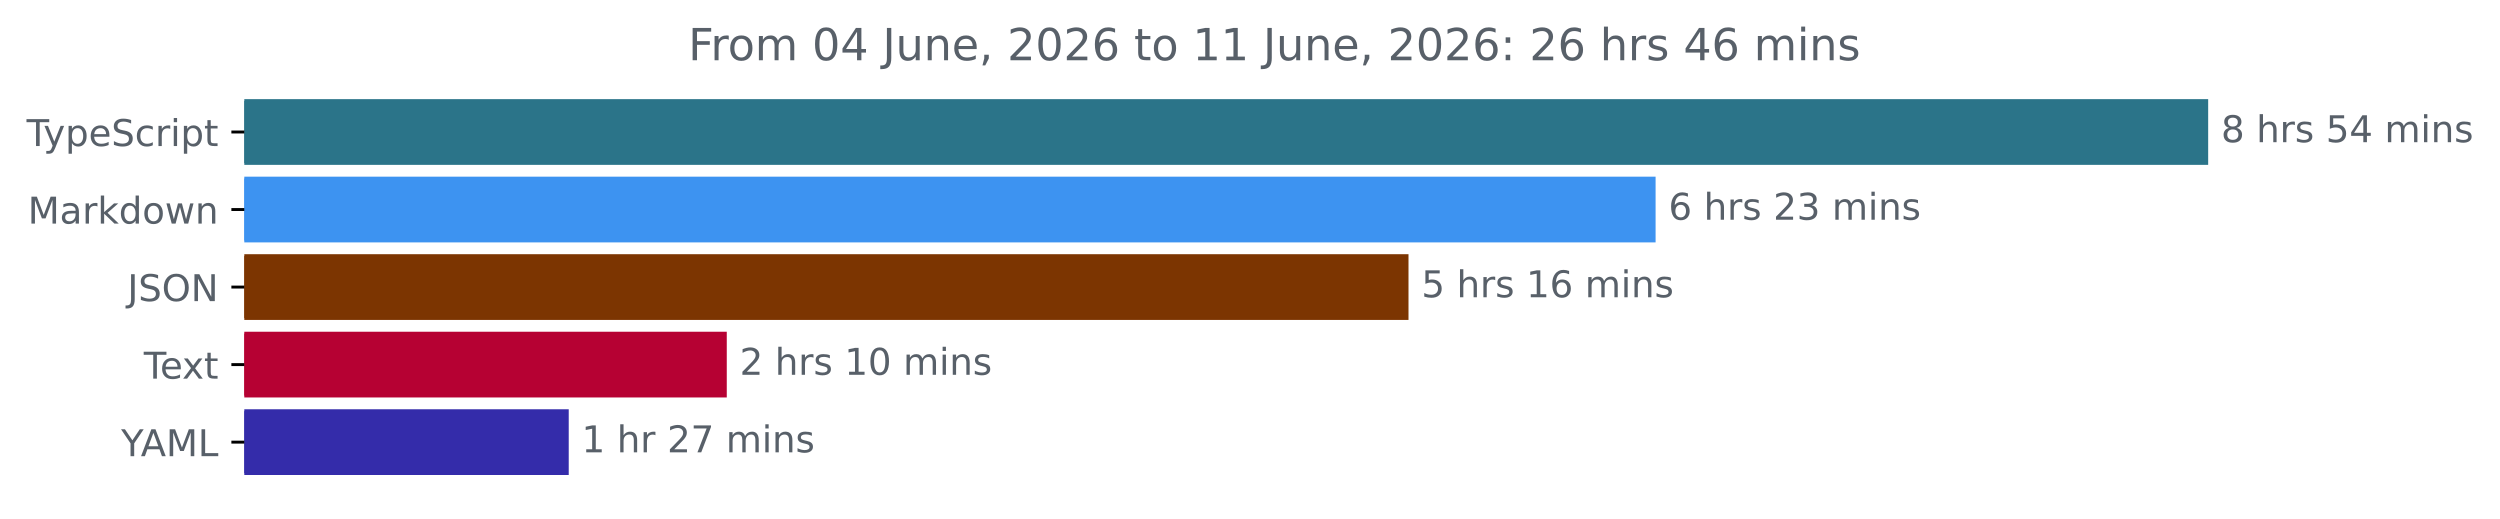
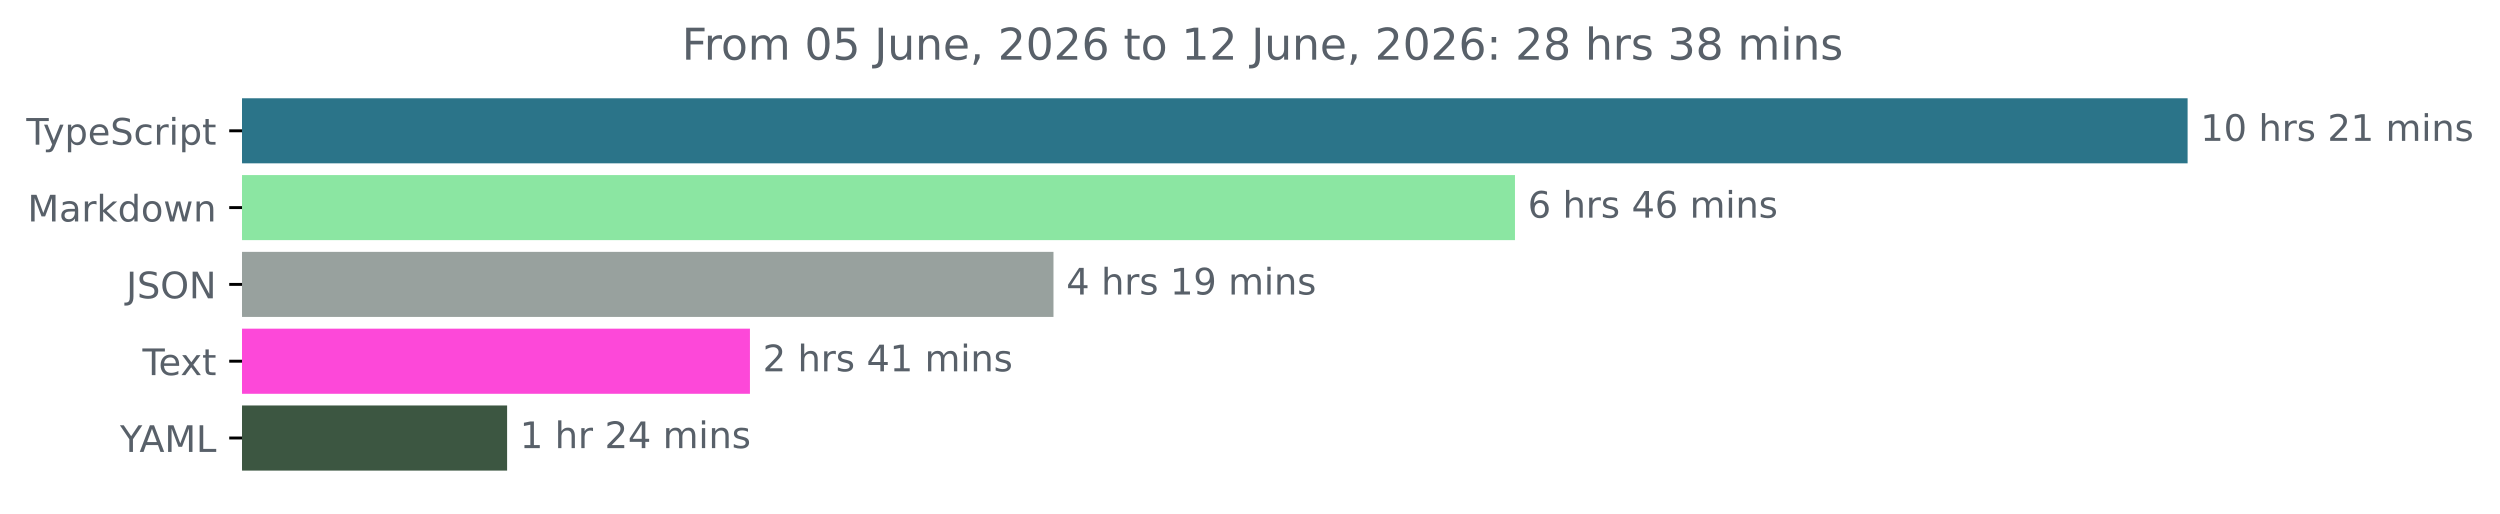
- <svg xmlns="http://www.w3.org/2000/svg" xmlns:xlink="http://www.w3.org/1999/xlink" width="677.144pt" height="140.398pt" viewBox="0 0 677.144 140.398" version="1.1">
+ <svg xmlns="http://www.w3.org/2000/svg" xmlns:xlink="http://www.w3.org/1999/xlink" width="683.507pt" height="140.398pt" viewBox="0 0 683.507 140.398" version="1.1">
  <defs>
    <style type="text/css">*{stroke-linejoin: round; stroke-linecap: butt}</style>
  </defs>
  <g id="figure_1">
    <g id="patch_1">
-       <path d="M -0 140.398  L 677.144 140.398  L 677.144 0  L -0 0  L -0 140.398  z " style="fill: none" />
+       <path d="M -0 140.398  L 683.507 140.398  L 683.507 0  L -0 0  L -0 140.398  z " style="fill: none" />
    </g>
    <g id="axes_1">
      <g id="patch_2">
-         <path d="M 66.17 27.358  L 597.599 27.358  L 597.599 44.158  L 66.17 44.158  z " clip-path="url(#p34a2226233)" style="fill: #2b7489; stroke: #2b7489; stroke-linejoin: miter" />
+         <path d="M 66.17 27.358  L 597.599 27.358  L 597.599 44.158  L 66.17 44.158  z " clip-path="url(#pc741ed5f0a)" style="fill: #2b7489; stroke: #2b7489; stroke-linejoin: miter" />
      </g>
      <g id="patch_3">
-         <path d="M 66.17 48.358  L 447.93 48.358  L 447.93 65.158  L 66.17 65.158  z " clip-path="url(#p34a2226233)" style="fill: #3d93f1; stroke: #3d93f1; stroke-linejoin: miter" />
+         <path d="M 66.17 48.358  L 413.699 48.358  L 413.699 65.158  L 66.17 65.158  z " clip-path="url(#pc741ed5f0a)" style="fill: #8be6a2; stroke: #8be6a2; stroke-linejoin: miter" />
      </g>
      <g id="patch_4">
-         <path d="M 66.17 69.358  L 381.002 69.358  L 381.002 86.158  L 66.17 86.158  z " clip-path="url(#p34a2226233)" style="fill: #7c3501; stroke: #7c3501; stroke-linejoin: miter" />
+         <path d="M 66.17 69.358  L 287.525 69.358  L 287.525 86.158  L 66.17 86.158  z " clip-path="url(#pc741ed5f0a)" style="fill: #98a19e; stroke: #98a19e; stroke-linejoin: miter" />
      </g>
      <g id="patch_5">
-         <path d="M 66.17 90.358  L 196.352 90.358  L 196.352 107.158  L 66.17 107.158  z " clip-path="url(#p34a2226233)" style="fill: #b60133; stroke: #b60133; stroke-linejoin: miter" />
+         <path d="M 66.17 90.358  L 204.536 90.358  L 204.536 107.158  L 66.17 107.158  z " clip-path="url(#pc741ed5f0a)" style="fill: #fd48d9; stroke: #fd48d9; stroke-linejoin: miter" />
      </g>
      <g id="patch_6">
-         <path d="M 66.17 111.358  L 153.544 111.358  L 153.544 128.158  L 66.17 128.158  z " clip-path="url(#p34a2226233)" style="fill: #342caa; stroke: #342caa; stroke-linejoin: miter" />
+         <path d="M 66.17 111.358  L 138.144 111.358  L 138.144 128.158  L 66.17 128.158  z " clip-path="url(#pc741ed5f0a)" style="fill: #3c5641; stroke: #3c5641; stroke-linejoin: miter" />
      </g>
      <g id="matplotlib.axis_1" />
      <g id="matplotlib.axis_2">
        <g id="ytick_1">
          <g id="line2d_1">
            <defs>
-               <path id="md47c219975" d="M 0 0  L -3.5 0  " style="stroke: #000000; stroke-width: 0.8" />
+               <path id="mb09eac1cdc" d="M 0 0  L -3.5 0  " style="stroke: #000000; stroke-width: 0.8" />
            </defs>
            <g>
-               <use xlink:href="#md47c219975" x="66.17" y="35.758" style="stroke: #000000; stroke-width: 0.8" />
+               <use xlink:href="#mb09eac1cdc" x="66.17" y="35.758" style="stroke: #000000; stroke-width: 0.8" />
            </g>
          </g>
          <g id="text_1">
            <g style="fill: #586069" transform="translate(7.2 39.55734) scale(0.1 -0.1)">
              <defs>
                <path id="DejaVuSans-54" d="M -19 4666  L 3928 4666  L 3928 4134  L 2272 4134  L 2272 0  L 1638 0  L 1638 4134  L -19 4134  L -19 4666  z " transform="scale(0.015625)" />
                <path id="DejaVuSans-79" d="M 2059 -325  Q 1816 -950 1584 -1140  Q 1353 -1331 966 -1331  L 506 -1331  L 506 -850  L 844 -850  Q 1081 -850 1212 -737  Q 1344 -625 1503 -206  L 1606 56  L 191 3500  L 800 3500  L 1894 763  L 2988 3500  L 3597 3500  L 2059 -325  z " transform="scale(0.015625)" />
                <path id="DejaVuSans-70" d="M 1159 525  L 1159 -1331  L 581 -1331  L 581 3500  L 1159 3500  L 1159 2969  Q 1341 3281 1617 3432  Q 1894 3584 2278 3584  Q 2916 3584 3314 3078  Q 3713 2572 3713 1747  Q 3713 922 3314 415  Q 2916 -91 2278 -91  Q 1894 -91 1617 61  Q 1341 213 1159 525  z M 3116 1747  Q 3116 2381 2855 2742  Q 2594 3103 2138 3103  Q 1681 3103 1420 2742  Q 1159 2381 1159 1747  Q 1159 1113 1420 752  Q 1681 391 2138 391  Q 2594 391 2855 752  Q 3116 1113 3116 1747  z " transform="scale(0.015625)" />
                <path id="DejaVuSans-65" d="M 3597 1894  L 3597 1613  L 953 1613  Q 991 1019 1311 708  Q 1631 397 2203 397  Q 2534 397 2845 478  Q 3156 559 3463 722  L 3463 178  Q 3153 47 2828 -22  Q 2503 -91 2169 -91  Q 1331 -91 842 396  Q 353 884 353 1716  Q 353 2575 817 3079  Q 1281 3584 2069 3584  Q 2775 3584 3186 3129  Q 3597 2675 3597 1894  z M 3022 2063  Q 3016 2534 2758 2815  Q 2500 3097 2075 3097  Q 1594 3097 1305 2825  Q 1016 2553 972 2059  L 3022 2063  z " transform="scale(0.015625)" />
                <path id="DejaVuSans-53" d="M 3425 4513  L 3425 3897  Q 3066 4069 2747 4153  Q 2428 4238 2131 4238  Q 1616 4238 1336 4038  Q 1056 3838 1056 3469  Q 1056 3159 1242 3001  Q 1428 2844 1947 2747  L 2328 2669  Q 3034 2534 3370 2195  Q 3706 1856 3706 1288  Q 3706 609 3251 259  Q 2797 -91 1919 -91  Q 1588 -91 1214 -16  Q 841 59 441 206  L 441 856  Q 825 641 1194 531  Q 1563 422 1919 422  Q 2459 422 2753 634  Q 3047 847 3047 1241  Q 3047 1584 2836 1778  Q 2625 1972 2144 2069  L 1759 2144  Q 1053 2284 737 2584  Q 422 2884 422 3419  Q 422 4038 858 4394  Q 1294 4750 2059 4750  Q 2388 4750 2728 4690  Q 3069 4631 3425 4513  z " transform="scale(0.015625)" />
                <path id="DejaVuSans-63" d="M 3122 3366  L 3122 2828  Q 2878 2963 2633 3030  Q 2388 3097 2138 3097  Q 1578 3097 1268 2742  Q 959 2388 959 1747  Q 959 1106 1268 751  Q 1578 397 2138 397  Q 2388 397 2633 464  Q 2878 531 3122 666  L 3122 134  Q 2881 22 2623 -34  Q 2366 -91 2075 -91  Q 1284 -91 818 406  Q 353 903 353 1747  Q 353 2603 823 3093  Q 1294 3584 2113 3584  Q 2378 3584 2631 3529  Q 2884 3475 3122 3366  z " transform="scale(0.015625)" />
                <path id="DejaVuSans-72" d="M 2631 2963  Q 2534 3019 2420 3045  Q 2306 3072 2169 3072  Q 1681 3072 1420 2755  Q 1159 2438 1159 1844  L 1159 0  L 581 0  L 581 3500  L 1159 3500  L 1159 2956  Q 1341 3275 1631 3429  Q 1922 3584 2338 3584  Q 2397 3584 2469 3576  Q 2541 3569 2628 3553  L 2631 2963  z " transform="scale(0.015625)" />
                <path id="DejaVuSans-69" d="M 603 3500  L 1178 3500  L 1178 0  L 603 0  L 603 3500  z M 603 4863  L 1178 4863  L 1178 4134  L 603 4134  L 603 4863  z " transform="scale(0.015625)" />
                <path id="DejaVuSans-74" d="M 1172 4494  L 1172 3500  L 2356 3500  L 2356 3053  L 1172 3053  L 1172 1153  Q 1172 725 1289 603  Q 1406 481 1766 481  L 2356 481  L 2356 0  L 1766 0  Q 1100 0 847 248  Q 594 497 594 1153  L 594 3053  L 172 3053  L 172 3500  L 594 3500  L 594 4494  L 1172 4494  z " transform="scale(0.015625)" />
              </defs>
              <use xlink:href="#DejaVuSans-54" />
              <use xlink:href="#DejaVuSans-79" x="45.459" />
              <use xlink:href="#DejaVuSans-70" x="104.639" />
              <use xlink:href="#DejaVuSans-65" x="168.115" />
              <use xlink:href="#DejaVuSans-53" x="229.639" />
              <use xlink:href="#DejaVuSans-63" x="293.115" />
              <use xlink:href="#DejaVuSans-72" x="348.096" />
              <use xlink:href="#DejaVuSans-69" x="389.209" />
              <use xlink:href="#DejaVuSans-70" x="416.992" />
              <use xlink:href="#DejaVuSans-74" x="480.469" />
            </g>
          </g>
        </g>
        <g id="ytick_2">
          <g id="line2d_2">
            <g>
-               <use xlink:href="#md47c219975" x="66.17" y="56.758" style="stroke: #000000; stroke-width: 0.8" />
+               <use xlink:href="#mb09eac1cdc" x="66.17" y="56.758" style="stroke: #000000; stroke-width: 0.8" />
            </g>
          </g>
          <g id="text_2">
            <g style="fill: #586069" transform="translate(7.529688 60.55734) scale(0.1 -0.1)">
              <defs>
                <path id="DejaVuSans-4d" d="M 628 4666  L 1569 4666  L 2759 1491  L 3956 4666  L 4897 4666  L 4897 0  L 4281 0  L 4281 4097  L 3078 897  L 2444 897  L 1241 4097  L 1241 0  L 628 0  L 628 4666  z " transform="scale(0.015625)" />
                <path id="DejaVuSans-61" d="M 2194 1759  Q 1497 1759 1228 1600  Q 959 1441 959 1056  Q 959 750 1161 570  Q 1363 391 1709 391  Q 2188 391 2477 730  Q 2766 1069 2766 1631  L 2766 1759  L 2194 1759  z M 3341 1997  L 3341 0  L 2766 0  L 2766 531  Q 2569 213 2275 61  Q 1981 -91 1556 -91  Q 1019 -91 701 211  Q 384 513 384 1019  Q 384 1609 779 1909  Q 1175 2209 1959 2209  L 2766 2209  L 2766 2266  Q 2766 2663 2505 2880  Q 2244 3097 1772 3097  Q 1472 3097 1187 3025  Q 903 2953 641 2809  L 641 3341  Q 956 3463 1253 3523  Q 1550 3584 1831 3584  Q 2591 3584 2966 3190  Q 3341 2797 3341 1997  z " transform="scale(0.015625)" />
                <path id="DejaVuSans-6b" d="M 581 4863  L 1159 4863  L 1159 1991  L 2875 3500  L 3609 3500  L 1753 1863  L 3688 0  L 2938 0  L 1159 1709  L 1159 0  L 581 0  L 581 4863  z " transform="scale(0.015625)" />
                <path id="DejaVuSans-64" d="M 2906 2969  L 2906 4863  L 3481 4863  L 3481 0  L 2906 0  L 2906 525  Q 2725 213 2448 61  Q 2172 -91 1784 -91  Q 1150 -91 751 415  Q 353 922 353 1747  Q 353 2572 751 3078  Q 1150 3584 1784 3584  Q 2172 3584 2448 3432  Q 2725 3281 2906 2969  z M 947 1747  Q 947 1113 1208 752  Q 1469 391 1925 391  Q 2381 391 2643 752  Q 2906 1113 2906 1747  Q 2906 2381 2643 2742  Q 2381 3103 1925 3103  Q 1469 3103 1208 2742  Q 947 2381 947 1747  z " transform="scale(0.015625)" />
                <path id="DejaVuSans-6f" d="M 1959 3097  Q 1497 3097 1228 2736  Q 959 2375 959 1747  Q 959 1119 1226 758  Q 1494 397 1959 397  Q 2419 397 2687 759  Q 2956 1122 2956 1747  Q 2956 2369 2687 2733  Q 2419 3097 1959 3097  z M 1959 3584  Q 2709 3584 3137 3096  Q 3566 2609 3566 1747  Q 3566 888 3137 398  Q 2709 -91 1959 -91  Q 1206 -91 779 398  Q 353 888 353 1747  Q 353 2609 779 3096  Q 1206 3584 1959 3584  z " transform="scale(0.015625)" />
                <path id="DejaVuSans-77" d="M 269 3500  L 844 3500  L 1563 769  L 2278 3500  L 2956 3500  L 3675 769  L 4391 3500  L 4966 3500  L 4050 0  L 3372 0  L 2619 2869  L 1863 0  L 1184 0  L 269 3500  z " transform="scale(0.015625)" />
                <path id="DejaVuSans-6e" d="M 3513 2113  L 3513 0  L 2938 0  L 2938 2094  Q 2938 2591 2744 2837  Q 2550 3084 2163 3084  Q 1697 3084 1428 2787  Q 1159 2491 1159 1978  L 1159 0  L 581 0  L 581 3500  L 1159 3500  L 1159 2956  Q 1366 3272 1645 3428  Q 1925 3584 2291 3584  Q 2894 3584 3203 3211  Q 3513 2838 3513 2113  z " transform="scale(0.015625)" />
              </defs>
              <use xlink:href="#DejaVuSans-4d" />
              <use xlink:href="#DejaVuSans-61" x="86.279" />
              <use xlink:href="#DejaVuSans-72" x="147.559" />
              <use xlink:href="#DejaVuSans-6b" x="188.672" />
              <use xlink:href="#DejaVuSans-64" x="246.582" />
              <use xlink:href="#DejaVuSans-6f" x="310.059" />
              <use xlink:href="#DejaVuSans-77" x="371.24" />
              <use xlink:href="#DejaVuSans-6e" x="453.027" />
            </g>
          </g>
        </g>
        <g id="ytick_3">
          <g id="line2d_3">
            <g>
-               <use xlink:href="#md47c219975" x="66.17" y="77.758" style="stroke: #000000; stroke-width: 0.8" />
+               <use xlink:href="#mb09eac1cdc" x="66.17" y="77.758" style="stroke: #000000; stroke-width: 0.8" />
            </g>
          </g>
          <g id="text_3">
            <g style="fill: #586069" transform="translate(34.51875 81.55734) scale(0.1 -0.1)">
              <defs>
                <path id="DejaVuSans-4a" d="M 628 4666  L 1259 4666  L 1259 325  Q 1259 -519 939 -900  Q 619 -1281 -91 -1281  L -331 -1281  L -331 -750  L -134 -750  Q 284 -750 456 -515  Q 628 -281 628 325  L 628 4666  z " transform="scale(0.015625)" />
                <path id="DejaVuSans-4f" d="M 2522 4238  Q 1834 4238 1429 3725  Q 1025 3213 1025 2328  Q 1025 1447 1429 934  Q 1834 422 2522 422  Q 3209 422 3611 934  Q 4013 1447 4013 2328  Q 4013 3213 3611 3725  Q 3209 4238 2522 4238  z M 2522 4750  Q 3503 4750 4090 4092  Q 4678 3434 4678 2328  Q 4678 1225 4090 567  Q 3503 -91 2522 -91  Q 1538 -91 948 565  Q 359 1222 359 2328  Q 359 3434 948 4092  Q 1538 4750 2522 4750  z " transform="scale(0.015625)" />
                <path id="DejaVuSans-4e" d="M 628 4666  L 1478 4666  L 3547 763  L 3547 4666  L 4159 4666  L 4159 0  L 3309 0  L 1241 3903  L 1241 0  L 628 0  L 628 4666  z " transform="scale(0.015625)" />
              </defs>
              <use xlink:href="#DejaVuSans-4a" />
              <use xlink:href="#DejaVuSans-53" x="29.492" />
              <use xlink:href="#DejaVuSans-4f" x="92.969" />
              <use xlink:href="#DejaVuSans-4e" x="171.68" />
            </g>
          </g>
        </g>
        <g id="ytick_4">
          <g id="line2d_4">
            <g>
-               <use xlink:href="#md47c219975" x="66.17" y="98.758" style="stroke: #000000; stroke-width: 0.8" />
+               <use xlink:href="#mb09eac1cdc" x="66.17" y="98.758" style="stroke: #000000; stroke-width: 0.8" />
            </g>
          </g>
          <g id="text_4">
            <g style="fill: #586069" transform="translate(38.94531 102.5573) scale(0.1 -0.1)">
              <defs>
                <path id="DejaVuSans-78" d="M 3513 3500  L 2247 1797  L 3578 0  L 2900 0  L 1881 1375  L 863 0  L 184 0  L 1544 1831  L 300 3500  L 978 3500  L 1906 2253  L 2834 3500  L 3513 3500  z " transform="scale(0.015625)" />
              </defs>
              <use xlink:href="#DejaVuSans-54" />
              <use xlink:href="#DejaVuSans-65" x="44.084" />
              <use xlink:href="#DejaVuSans-78" x="103.857" />
              <use xlink:href="#DejaVuSans-74" x="163.037" />
            </g>
          </g>
        </g>
        <g id="ytick_5">
          <g id="line2d_5">
            <g>
-               <use xlink:href="#md47c219975" x="66.17" y="119.758" style="stroke: #000000; stroke-width: 0.8" />
+               <use xlink:href="#mb09eac1cdc" x="66.17" y="119.758" style="stroke: #000000; stroke-width: 0.8" />
            </g>
          </g>
          <g id="text_5">
            <g style="fill: #586069" transform="translate(32.79688 123.5573) scale(0.1 -0.1)">
              <defs>
                <path id="DejaVuSans-59" d="M -13 4666  L 666 4666  L 1959 2747  L 3244 4666  L 3922 4666  L 2272 2222  L 2272 0  L 1638 0  L 1638 2222  L -13 4666  z " transform="scale(0.015625)" />
                <path id="DejaVuSans-41" d="M 2188 4044  L 1331 1722  L 3047 1722  L 2188 4044  z M 1831 4666  L 2547 4666  L 4325 0  L 3669 0  L 3244 1197  L 1141 1197  L 716 0  L 50 0  L 1831 4666  z " transform="scale(0.015625)" />
                <path id="DejaVuSans-4c" d="M 628 4666  L 1259 4666  L 1259 531  L 3531 531  L 3531 0  L 628 0  L 628 4666  z " transform="scale(0.015625)" />
              </defs>
              <use xlink:href="#DejaVuSans-59" />
              <use xlink:href="#DejaVuSans-41" x="53.334" />
              <use xlink:href="#DejaVuSans-4d" x="121.742" />
              <use xlink:href="#DejaVuSans-4c" x="208.021" />
            </g>
          </g>
        </g>
      </g>
      <g id="text_6">
        <g style="fill: #586069" transform="translate(601.5989 38.5175) scale(0.1 -0.1)">
          <defs>
-             <path id="DejaVuSans-38" d="M 2034 2216  Q 1584 2216 1326 1975  Q 1069 1734 1069 1313  Q 1069 891 1326 650  Q 1584 409 2034 409  Q 2484 409 2743 651  Q 3003 894 3003 1313  Q 3003 1734 2745 1975  Q 2488 2216 2034 2216  z M 1403 2484  Q 997 2584 770 2862  Q 544 3141 544 3541  Q 544 4100 942 4425  Q 1341 4750 2034 4750  Q 2731 4750 3128 4425  Q 3525 4100 3525 3541  Q 3525 3141 3298 2862  Q 3072 2584 2669 2484  Q 3125 2378 3379 2068  Q 3634 1759 3634 1313  Q 3634 634 3220 271  Q 2806 -91 2034 -91  Q 1263 -91 848 271  Q 434 634 434 1313  Q 434 1759 690 2068  Q 947 2378 1403 2484  z M 1172 3481  Q 1172 3119 1398 2916  Q 1625 2713 2034 2713  Q 2441 2713 2670 2916  Q 2900 3119 2900 3481  Q 2900 3844 2670 4047  Q 2441 4250 2034 4250  Q 1625 4250 1398 4047  Q 1172 3844 1172 3481  z " transform="scale(0.015625)" />
+             <path id="DejaVuSans-31" d="M 794 531  L 1825 531  L 1825 4091  L 703 3866  L 703 4441  L 1819 4666  L 2450 4666  L 2450 531  L 3481 531  L 3481 0  L 794 0  L 794 531  z " transform="scale(0.015625)" />
+             <path id="DejaVuSans-30" d="M 2034 4250  Q 1547 4250 1301 3770  Q 1056 3291 1056 2328  Q 1056 1369 1301 889  Q 1547 409 2034 409  Q 2525 409 2770 889  Q 3016 1369 3016 2328  Q 3016 3291 2770 3770  Q 2525 4250 2034 4250  z M 2034 4750  Q 2819 4750 3233 4129  Q 3647 3509 3647 2328  Q 3647 1150 3233 529  Q 2819 -91 2034 -91  Q 1250 -91 836 529  Q 422 1150 422 2328  Q 422 3509 836 4129  Q 1250 4750 2034 4750  z " transform="scale(0.015625)" />
            <path id="DejaVuSans-20" transform="scale(0.015625)" />
            <path id="DejaVuSans-68" d="M 3513 2113  L 3513 0  L 2938 0  L 2938 2094  Q 2938 2591 2744 2837  Q 2550 3084 2163 3084  Q 1697 3084 1428 2787  Q 1159 2491 1159 1978  L 1159 0  L 581 0  L 581 4863  L 1159 4863  L 1159 2956  Q 1366 3272 1645 3428  Q 1925 3584 2291 3584  Q 2894 3584 3203 3211  Q 3513 2838 3513 2113  z " transform="scale(0.015625)" />
            <path id="DejaVuSans-73" d="M 2834 3397  L 2834 2853  Q 2591 2978 2328 3040  Q 2066 3103 1784 3103  Q 1356 3103 1142 2972  Q 928 2841 928 2578  Q 928 2378 1081 2264  Q 1234 2150 1697 2047  L 1894 2003  Q 2506 1872 2764 1633  Q 3022 1394 3022 966  Q 3022 478 2636 193  Q 2250 -91 1575 -91  Q 1294 -91 989 -36  Q 684 19 347 128  L 347 722  Q 666 556 975 473  Q 1284 391 1588 391  Q 1994 391 2212 530  Q 2431 669 2431 922  Q 2431 1156 2273 1281  Q 2116 1406 1581 1522  L 1381 1569  Q 847 1681 609 1914  Q 372 2147 372 2553  Q 372 3047 722 3315  Q 1072 3584 1716 3584  Q 2034 3584 2315 3537  Q 2597 3491 2834 3397  z " transform="scale(0.015625)" />
-             <path id="DejaVuSans-35" d="M 691 4666  L 3169 4666  L 3169 4134  L 1269 4134  L 1269 2991  Q 1406 3038 1543 3061  Q 1681 3084 1819 3084  Q 2600 3084 3056 2656  Q 3513 2228 3513 1497  Q 3513 744 3044 326  Q 2575 -91 1722 -91  Q 1428 -91 1123 -41  Q 819 9 494 109  L 494 744  Q 775 591 1075 516  Q 1375 441 1709 441  Q 2250 441 2565 725  Q 2881 1009 2881 1497  Q 2881 1984 2565 2268  Q 2250 2553 1709 2553  Q 1456 2553 1204 2497  Q 953 2441 691 2322  L 691 4666  z " transform="scale(0.015625)" />
-             <path id="DejaVuSans-34" d="M 2419 4116  L 825 1625  L 2419 1625  L 2419 4116  z M 2253 4666  L 3047 4666  L 3047 1625  L 3713 1625  L 3713 1100  L 3047 1100  L 3047 0  L 2419 0  L 2419 1100  L 313 1100  L 313 1709  L 2253 4666  z " transform="scale(0.015625)" />
+             <path id="DejaVuSans-32" d="M 1228 531  L 3431 531  L 3431 0  L 469 0  L 469 531  Q 828 903 1448 1529  Q 2069 2156 2228 2338  Q 2531 2678 2651 2914  Q 2772 3150 2772 3378  Q 2772 3750 2511 3984  Q 2250 4219 1831 4219  Q 1534 4219 1204 4116  Q 875 4013 500 3803  L 500 4441  Q 881 4594 1212 4672  Q 1544 4750 1819 4750  Q 2544 4750 2975 4387  Q 3406 4025 3406 3419  Q 3406 3131 3298 2873  Q 3191 2616 2906 2266  Q 2828 2175 2409 1742  Q 1991 1309 1228 531  z " transform="scale(0.015625)" />
            <path id="DejaVuSans-6d" d="M 3328 2828  Q 3544 3216 3844 3400  Q 4144 3584 4550 3584  Q 5097 3584 5394 3201  Q 5691 2819 5691 2113  L 5691 0  L 5113 0  L 5113 2094  Q 5113 2597 4934 2840  Q 4756 3084 4391 3084  Q 3944 3084 3684 2787  Q 3425 2491 3425 1978  L 3425 0  L 2847 0  L 2847 2094  Q 2847 2600 2669 2842  Q 2491 3084 2119 3084  Q 1678 3084 1418 2786  Q 1159 2488 1159 1978  L 1159 0  L 581 0  L 581 3500  L 1159 3500  L 1159 2956  Q 1356 3278 1631 3431  Q 1906 3584 2284 3584  Q 2666 3584 2933 3390  Q 3200 3197 3328 2828  z " transform="scale(0.015625)" />
          </defs>
-           <use xlink:href="#DejaVuSans-38" />
-           <use xlink:href="#DejaVuSans-20" x="63.623" />
-           <use xlink:href="#DejaVuSans-68" x="95.41" />
-           <use xlink:href="#DejaVuSans-72" x="158.789" />
-           <use xlink:href="#DejaVuSans-73" x="199.902" />
-           <use xlink:href="#DejaVuSans-20" x="252.002" />
-           <use xlink:href="#DejaVuSans-35" x="283.789" />
-           <use xlink:href="#DejaVuSans-34" x="347.412" />
-           <use xlink:href="#DejaVuSans-20" x="411.035" />
-           <use xlink:href="#DejaVuSans-6d" x="442.822" />
-           <use xlink:href="#DejaVuSans-69" x="540.234" />
-           <use xlink:href="#DejaVuSans-6e" x="568.018" />
-           <use xlink:href="#DejaVuSans-73" x="631.396" />
+           <use xlink:href="#DejaVuSans-31" />
+           <use xlink:href="#DejaVuSans-30" x="63.623" />
+           <use xlink:href="#DejaVuSans-20" x="127.246" />
+           <use xlink:href="#DejaVuSans-68" x="159.033" />
+           <use xlink:href="#DejaVuSans-72" x="222.412" />
+           <use xlink:href="#DejaVuSans-73" x="263.525" />
+           <use xlink:href="#DejaVuSans-20" x="315.625" />
+           <use xlink:href="#DejaVuSans-32" x="347.412" />
+           <use xlink:href="#DejaVuSans-31" x="411.035" />
+           <use xlink:href="#DejaVuSans-20" x="474.658" />
+           <use xlink:href="#DejaVuSans-6d" x="506.445" />
+           <use xlink:href="#DejaVuSans-69" x="603.857" />
+           <use xlink:href="#DejaVuSans-6e" x="631.641" />
+           <use xlink:href="#DejaVuSans-73" x="695.02" />
        </g>
      </g>
      <g id="text_7">
-         <g style="fill: #586069" transform="translate(451.9299 59.5175) scale(0.1 -0.1)">
+         <g style="fill: #586069" transform="translate(417.6993 59.5175) scale(0.1 -0.1)">
          <defs>
            <path id="DejaVuSans-36" d="M 2113 2584  Q 1688 2584 1439 2293  Q 1191 2003 1191 1497  Q 1191 994 1439 701  Q 1688 409 2113 409  Q 2538 409 2786 701  Q 3034 994 3034 1497  Q 3034 2003 2786 2293  Q 2538 2584 2113 2584  z M 3366 4563  L 3366 3988  Q 3128 4100 2886 4159  Q 2644 4219 2406 4219  Q 1781 4219 1451 3797  Q 1122 3375 1075 2522  Q 1259 2794 1537 2939  Q 1816 3084 2150 3084  Q 2853 3084 3261 2657  Q 3669 2231 3669 1497  Q 3669 778 3244 343  Q 2819 -91 2113 -91  Q 1303 -91 875 529  Q 447 1150 447 2328  Q 447 3434 972 4092  Q 1497 4750 2381 4750  Q 2619 4750 2861 4703  Q 3103 4656 3366 4563  z " transform="scale(0.015625)" />
-             <path id="DejaVuSans-32" d="M 1228 531  L 3431 531  L 3431 0  L 469 0  L 469 531  Q 828 903 1448 1529  Q 2069 2156 2228 2338  Q 2531 2678 2651 2914  Q 2772 3150 2772 3378  Q 2772 3750 2511 3984  Q 2250 4219 1831 4219  Q 1534 4219 1204 4116  Q 875 4013 500 3803  L 500 4441  Q 881 4594 1212 4672  Q 1544 4750 1819 4750  Q 2544 4750 2975 4387  Q 3406 4025 3406 3419  Q 3406 3131 3298 2873  Q 3191 2616 2906 2266  Q 2828 2175 2409 1742  Q 1991 1309 1228 531  z " transform="scale(0.015625)" />
-             <path id="DejaVuSans-33" d="M 2597 2516  Q 3050 2419 3304 2112  Q 3559 1806 3559 1356  Q 3559 666 3084 287  Q 2609 -91 1734 -91  Q 1441 -91 1130 -33  Q 819 25 488 141  L 488 750  Q 750 597 1062 519  Q 1375 441 1716 441  Q 2309 441 2620 675  Q 2931 909 2931 1356  Q 2931 1769 2642 2001  Q 2353 2234 1838 2234  L 1294 2234  L 1294 2753  L 1863 2753  Q 2328 2753 2575 2939  Q 2822 3125 2822 3475  Q 2822 3834 2567 4026  Q 2313 4219 1838 4219  Q 1578 4219 1281 4162  Q 984 4106 628 3988  L 628 4550  Q 988 4650 1302 4700  Q 1616 4750 1894 4750  Q 2613 4750 3031 4423  Q 3450 4097 3450 3541  Q 3450 3153 3228 2886  Q 3006 2619 2597 2516  z " transform="scale(0.015625)" />
+             <path id="DejaVuSans-34" d="M 2419 4116  L 825 1625  L 2419 1625  L 2419 4116  z M 2253 4666  L 3047 4666  L 3047 1625  L 3713 1625  L 3713 1100  L 3047 1100  L 3047 0  L 2419 0  L 2419 1100  L 313 1100  L 313 1709  L 2253 4666  z " transform="scale(0.015625)" />
          </defs>
          <use xlink:href="#DejaVuSans-36" />
          <use xlink:href="#DejaVuSans-20" x="63.623" />
          <use xlink:href="#DejaVuSans-68" x="95.41" />
          <use xlink:href="#DejaVuSans-72" x="158.789" />
          <use xlink:href="#DejaVuSans-73" x="199.902" />
          <use xlink:href="#DejaVuSans-20" x="252.002" />
-           <use xlink:href="#DejaVuSans-32" x="283.789" />
-           <use xlink:href="#DejaVuSans-33" x="347.412" />
+           <use xlink:href="#DejaVuSans-34" x="283.789" />
+           <use xlink:href="#DejaVuSans-36" x="347.412" />
          <use xlink:href="#DejaVuSans-20" x="411.035" />
          <use xlink:href="#DejaVuSans-6d" x="442.822" />
          <use xlink:href="#DejaVuSans-69" x="540.234" />
          <use xlink:href="#DejaVuSans-6e" x="568.018" />
          <use xlink:href="#DejaVuSans-73" x="631.396" />
        </g>
      </g>
      <g id="text_8">
-         <g style="fill: #586069" transform="translate(385.0022 80.5175) scale(0.1 -0.1)">
+         <g style="fill: #586069" transform="translate(291.5254 80.5175) scale(0.1 -0.1)">
          <defs>
-             <path id="DejaVuSans-31" d="M 794 531  L 1825 531  L 1825 4091  L 703 3866  L 703 4441  L 1819 4666  L 2450 4666  L 2450 531  L 3481 531  L 3481 0  L 794 0  L 794 531  z " transform="scale(0.015625)" />
+             <path id="DejaVuSans-39" d="M 703 97  L 703 672  Q 941 559 1184 500  Q 1428 441 1663 441  Q 2288 441 2617 861  Q 2947 1281 2994 2138  Q 2813 1869 2534 1725  Q 2256 1581 1919 1581  Q 1219 1581 811 2004  Q 403 2428 403 3163  Q 403 3881 828 4315  Q 1253 4750 1959 4750  Q 2769 4750 3195 4129  Q 3622 3509 3622 2328  Q 3622 1225 3098 567  Q 2575 -91 1691 -91  Q 1453 -91 1209 -44  Q 966 3 703 97  z M 1959 2075  Q 2384 2075 2632 2365  Q 2881 2656 2881 3163  Q 2881 3666 2632 3958  Q 2384 4250 1959 4250  Q 1534 4250 1286 3958  Q 1038 3666 1038 3163  Q 1038 2656 1286 2365  Q 1534 2075 1959 2075  z " transform="scale(0.015625)" />
          </defs>
-           <use xlink:href="#DejaVuSans-35" />
+           <use xlink:href="#DejaVuSans-34" />
          <use xlink:href="#DejaVuSans-20" x="63.623" />
          <use xlink:href="#DejaVuSans-68" x="95.41" />
          <use xlink:href="#DejaVuSans-72" x="158.789" />
          <use xlink:href="#DejaVuSans-73" x="199.902" />
          <use xlink:href="#DejaVuSans-20" x="252.002" />
          <use xlink:href="#DejaVuSans-31" x="283.789" />
-           <use xlink:href="#DejaVuSans-36" x="347.412" />
+           <use xlink:href="#DejaVuSans-39" x="347.412" />
          <use xlink:href="#DejaVuSans-20" x="411.035" />
          <use xlink:href="#DejaVuSans-6d" x="442.822" />
          <use xlink:href="#DejaVuSans-69" x="540.234" />
          <use xlink:href="#DejaVuSans-6e" x="568.018" />
          <use xlink:href="#DejaVuSans-73" x="631.396" />
        </g>
      </g>
      <g id="text_9">
-         <g style="fill: #586069" transform="translate(200.3519 101.5175) scale(0.1 -0.1)">
-           <defs>
-             <path id="DejaVuSans-30" d="M 2034 4250  Q 1547 4250 1301 3770  Q 1056 3291 1056 2328  Q 1056 1369 1301 889  Q 1547 409 2034 409  Q 2525 409 2770 889  Q 3016 1369 3016 2328  Q 3016 3291 2770 3770  Q 2525 4250 2034 4250  z M 2034 4750  Q 2819 4750 3233 4129  Q 3647 3509 3647 2328  Q 3647 1150 3233 529  Q 2819 -91 2034 -91  Q 1250 -91 836 529  Q 422 1150 422 2328  Q 422 3509 836 4129  Q 1250 4750 2034 4750  z " transform="scale(0.015625)" />
-           </defs>
+         <g style="fill: #586069" transform="translate(208.5356 101.5175) scale(0.1 -0.1)">
          <use xlink:href="#DejaVuSans-32" />
          <use xlink:href="#DejaVuSans-20" x="63.623" />
          <use xlink:href="#DejaVuSans-68" x="95.41" />
          <use xlink:href="#DejaVuSans-72" x="158.789" />
          <use xlink:href="#DejaVuSans-73" x="199.902" />
          <use xlink:href="#DejaVuSans-20" x="252.002" />
-           <use xlink:href="#DejaVuSans-31" x="283.789" />
-           <use xlink:href="#DejaVuSans-30" x="347.412" />
+           <use xlink:href="#DejaVuSans-34" x="283.789" />
+           <use xlink:href="#DejaVuSans-31" x="347.412" />
          <use xlink:href="#DejaVuSans-20" x="411.035" />
          <use xlink:href="#DejaVuSans-6d" x="442.822" />
          <use xlink:href="#DejaVuSans-69" x="540.234" />
          <use xlink:href="#DejaVuSans-6e" x="568.018" />
          <use xlink:href="#DejaVuSans-73" x="631.396" />
        </g>
      </g>
      <g id="text_10">
-         <g style="fill: #586069" transform="translate(157.5438 122.5175) scale(0.1 -0.1)">
-           <defs>
-             <path id="DejaVuSans-37" d="M 525 4666  L 3525 4666  L 3525 4397  L 1831 0  L 1172 0  L 2766 4134  L 525 4134  L 525 4666  z " transform="scale(0.015625)" />
-           </defs>
+         <g style="fill: #586069" transform="translate(142.1438 122.5175) scale(0.1 -0.1)">
          <use xlink:href="#DejaVuSans-31" />
          <use xlink:href="#DejaVuSans-20" x="63.623" />
          <use xlink:href="#DejaVuSans-68" x="95.41" />
          <use xlink:href="#DejaVuSans-72" x="158.789" />
          <use xlink:href="#DejaVuSans-20" x="199.902" />
          <use xlink:href="#DejaVuSans-32" x="231.689" />
-           <use xlink:href="#DejaVuSans-37" x="295.312" />
+           <use xlink:href="#DejaVuSans-34" x="295.312" />
          <use xlink:href="#DejaVuSans-20" x="358.936" />
          <use xlink:href="#DejaVuSans-6d" x="390.723" />
          <use xlink:href="#DejaVuSans-69" x="488.135" />
          <use xlink:href="#DejaVuSans-6e" x="515.918" />
          <use xlink:href="#DejaVuSans-73" x="579.297" />
        </g>
      </g>
      <g id="text_11">
        <g style="fill: #586069" transform="translate(186.4253 16.31812) scale(0.12 -0.12)">
          <defs>
            <path id="DejaVuSans-46" d="M 628 4666  L 3309 4666  L 3309 4134  L 1259 4134  L 1259 2759  L 3109 2759  L 3109 2228  L 1259 2228  L 1259 0  L 628 0  L 628 4666  z " transform="scale(0.015625)" />
+             <path id="DejaVuSans-35" d="M 691 4666  L 3169 4666  L 3169 4134  L 1269 4134  L 1269 2991  Q 1406 3038 1543 3061  Q 1681 3084 1819 3084  Q 2600 3084 3056 2656  Q 3513 2228 3513 1497  Q 3513 744 3044 326  Q 2575 -91 1722 -91  Q 1428 -91 1123 -41  Q 819 9 494 109  L 494 744  Q 775 591 1075 516  Q 1375 441 1709 441  Q 2250 441 2565 725  Q 2881 1009 2881 1497  Q 2881 1984 2565 2268  Q 2250 2553 1709 2553  Q 1456 2553 1204 2497  Q 953 2441 691 2322  L 691 4666  z " transform="scale(0.015625)" />
            <path id="DejaVuSans-75" d="M 544 1381  L 544 3500  L 1119 3500  L 1119 1403  Q 1119 906 1312 657  Q 1506 409 1894 409  Q 2359 409 2629 706  Q 2900 1003 2900 1516  L 2900 3500  L 3475 3500  L 3475 0  L 2900 0  L 2900 538  Q 2691 219 2414 64  Q 2138 -91 1772 -91  Q 1169 -91 856 284  Q 544 659 544 1381  z M 1991 3584  L 1991 3584  z " transform="scale(0.015625)" />
            <path id="DejaVuSans-2c" d="M 750 794  L 1409 794  L 1409 256  L 897 -744  L 494 -744  L 750 256  L 750 794  z " transform="scale(0.015625)" />
            <path id="DejaVuSans-3a" d="M 750 794  L 1409 794  L 1409 0  L 750 0  L 750 794  z M 750 3309  L 1409 3309  L 1409 2516  L 750 2516  L 750 3309  z " transform="scale(0.015625)" />
+             <path id="DejaVuSans-38" d="M 2034 2216  Q 1584 2216 1326 1975  Q 1069 1734 1069 1313  Q 1069 891 1326 650  Q 1584 409 2034 409  Q 2484 409 2743 651  Q 3003 894 3003 1313  Q 3003 1734 2745 1975  Q 2488 2216 2034 2216  z M 1403 2484  Q 997 2584 770 2862  Q 544 3141 544 3541  Q 544 4100 942 4425  Q 1341 4750 2034 4750  Q 2731 4750 3128 4425  Q 3525 4100 3525 3541  Q 3525 3141 3298 2862  Q 3072 2584 2669 2484  Q 3125 2378 3379 2068  Q 3634 1759 3634 1313  Q 3634 634 3220 271  Q 2806 -91 2034 -91  Q 1263 -91 848 271  Q 434 634 434 1313  Q 434 1759 690 2068  Q 947 2378 1403 2484  z M 1172 3481  Q 1172 3119 1398 2916  Q 1625 2713 2034 2713  Q 2441 2713 2670 2916  Q 2900 3119 2900 3481  Q 2900 3844 2670 4047  Q 2441 4250 2034 4250  Q 1625 4250 1398 4047  Q 1172 3844 1172 3481  z " transform="scale(0.015625)" />
+             <path id="DejaVuSans-33" d="M 2597 2516  Q 3050 2419 3304 2112  Q 3559 1806 3559 1356  Q 3559 666 3084 287  Q 2609 -91 1734 -91  Q 1441 -91 1130 -33  Q 819 25 488 141  L 488 750  Q 750 597 1062 519  Q 1375 441 1716 441  Q 2309 441 2620 675  Q 2931 909 2931 1356  Q 2931 1769 2642 2001  Q 2353 2234 1838 2234  L 1294 2234  L 1294 2753  L 1863 2753  Q 2328 2753 2575 2939  Q 2822 3125 2822 3475  Q 2822 3834 2567 4026  Q 2313 4219 1838 4219  Q 1578 4219 1281 4162  Q 984 4106 628 3988  L 628 4550  Q 988 4650 1302 4700  Q 1616 4750 1894 4750  Q 2613 4750 3031 4423  Q 3450 4097 3450 3541  Q 3450 3153 3228 2886  Q 3006 2619 2597 2516  z " transform="scale(0.015625)" />
          </defs>
          <use xlink:href="#DejaVuSans-46" />
          <use xlink:href="#DejaVuSans-72" x="50.27" />
          <use xlink:href="#DejaVuSans-6f" x="89.133" />
          <use xlink:href="#DejaVuSans-6d" x="150.314" />
          <use xlink:href="#DejaVuSans-20" x="247.727" />
          <use xlink:href="#DejaVuSans-30" x="279.514" />
-           <use xlink:href="#DejaVuSans-34" x="343.137" />
+           <use xlink:href="#DejaVuSans-35" x="343.137" />
          <use xlink:href="#DejaVuSans-20" x="406.76" />
          <use xlink:href="#DejaVuSans-4a" x="438.547" />
          <use xlink:href="#DejaVuSans-75" x="468.039" />
          <use xlink:href="#DejaVuSans-6e" x="531.418" />
          <use xlink:href="#DejaVuSans-65" x="594.797" />
          <use xlink:href="#DejaVuSans-2c" x="656.32" />
          <use xlink:href="#DejaVuSans-20" x="688.107" />
          <use xlink:href="#DejaVuSans-32" x="719.895" />
          <use xlink:href="#DejaVuSans-30" x="783.518" />
          <use xlink:href="#DejaVuSans-32" x="847.141" />
          <use xlink:href="#DejaVuSans-36" x="910.764" />
          <use xlink:href="#DejaVuSans-20" x="974.387" />
          <use xlink:href="#DejaVuSans-74" x="1006.174" />
          <use xlink:href="#DejaVuSans-6f" x="1045.383" />
          <use xlink:href="#DejaVuSans-20" x="1106.564" />
          <use xlink:href="#DejaVuSans-31" x="1138.352" />
-           <use xlink:href="#DejaVuSans-31" x="1201.975" />
+           <use xlink:href="#DejaVuSans-32" x="1201.975" />
          <use xlink:href="#DejaVuSans-20" x="1265.598" />
          <use xlink:href="#DejaVuSans-4a" x="1297.385" />
          <use xlink:href="#DejaVuSans-75" x="1326.877" />
          <use xlink:href="#DejaVuSans-6e" x="1390.256" />
          <use xlink:href="#DejaVuSans-65" x="1453.635" />
          <use xlink:href="#DejaVuSans-2c" x="1515.158" />
          <use xlink:href="#DejaVuSans-20" x="1546.945" />
          <use xlink:href="#DejaVuSans-32" x="1578.732" />
          <use xlink:href="#DejaVuSans-30" x="1642.355" />
          <use xlink:href="#DejaVuSans-32" x="1705.979" />
          <use xlink:href="#DejaVuSans-36" x="1769.602" />
          <use xlink:href="#DejaVuSans-3a" x="1833.225" />
          <use xlink:href="#DejaVuSans-20" x="1866.916" />
          <use xlink:href="#DejaVuSans-32" x="1898.703" />
-           <use xlink:href="#DejaVuSans-36" x="1962.326" />
+           <use xlink:href="#DejaVuSans-38" x="1962.326" />
          <use xlink:href="#DejaVuSans-20" x="2025.949" />
          <use xlink:href="#DejaVuSans-68" x="2057.736" />
          <use xlink:href="#DejaVuSans-72" x="2121.115" />
          <use xlink:href="#DejaVuSans-73" x="2162.229" />
          <use xlink:href="#DejaVuSans-20" x="2214.328" />
-           <use xlink:href="#DejaVuSans-34" x="2246.115" />
-           <use xlink:href="#DejaVuSans-36" x="2309.738" />
+           <use xlink:href="#DejaVuSans-33" x="2246.115" />
+           <use xlink:href="#DejaVuSans-38" x="2309.738" />
          <use xlink:href="#DejaVuSans-20" x="2373.361" />
          <use xlink:href="#DejaVuSans-6d" x="2405.148" />
          <use xlink:href="#DejaVuSans-69" x="2502.561" />
          <use xlink:href="#DejaVuSans-6e" x="2530.344" />
          <use xlink:href="#DejaVuSans-73" x="2593.723" />
        </g>
      </g>
    </g>
  </g>
  <defs>
-     <clipPath id="p34a2226233">
+     <clipPath id="pc741ed5f0a">
      <rect x="66.17" y="22.318" width="558" height="110.88" />
    </clipPath>
  </defs>
</svg>
